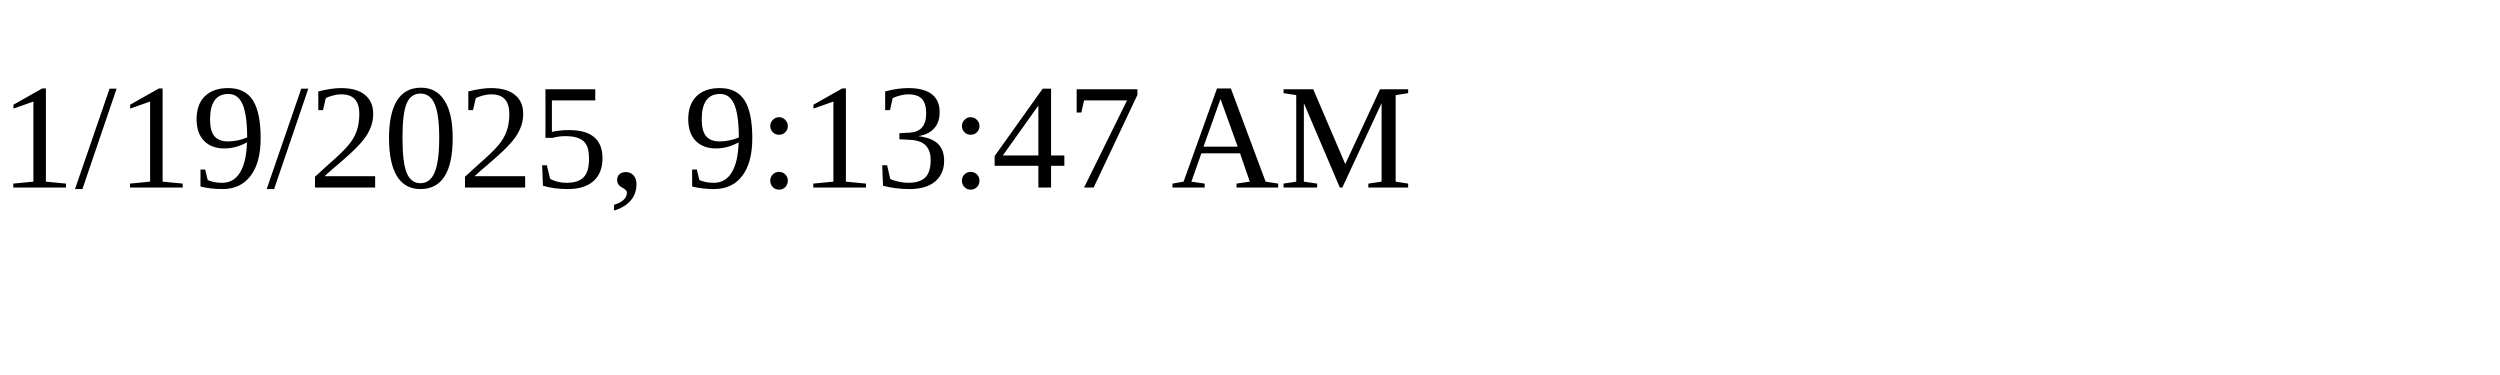
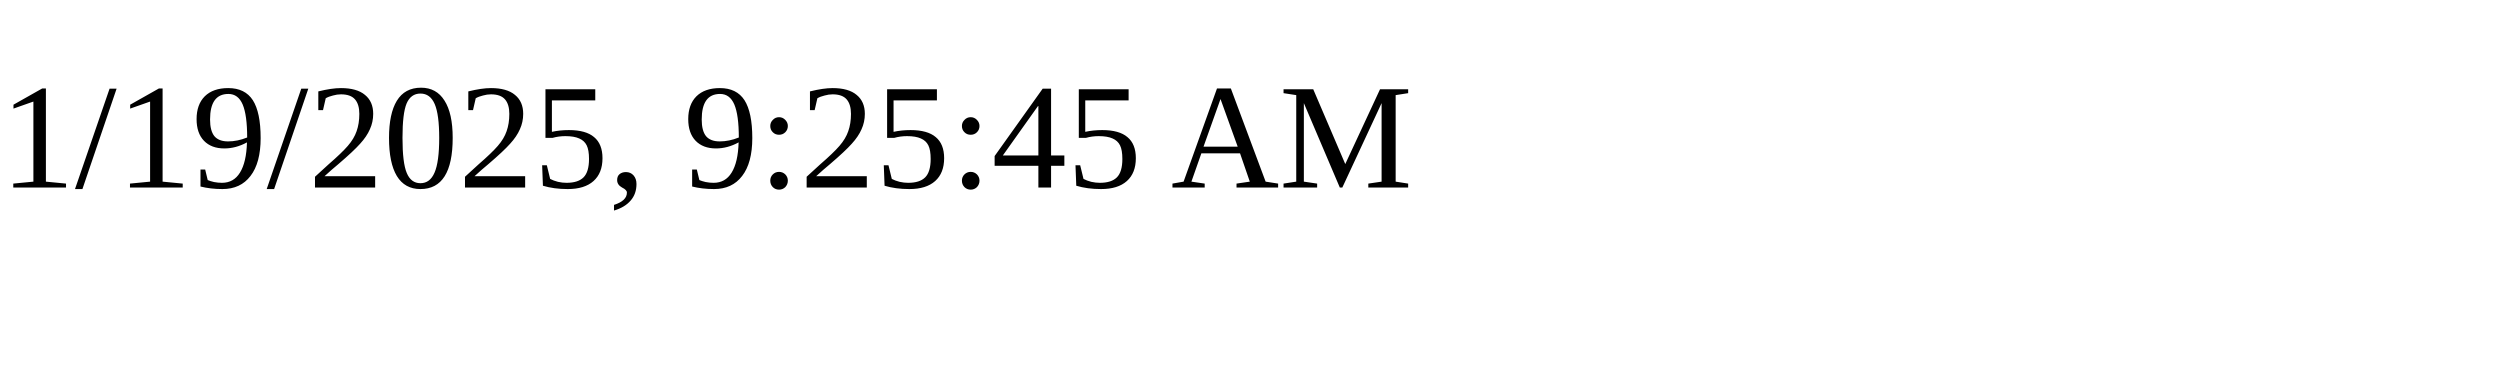
<svg xmlns="http://www.w3.org/2000/svg" height="30" width="200">
-   <text x="0" y="15">1/19/2025, 9:13:47 AM</text>
+   <text x="0" y="15">1/19/2025, 9:25:45 AM</text>
</svg>
